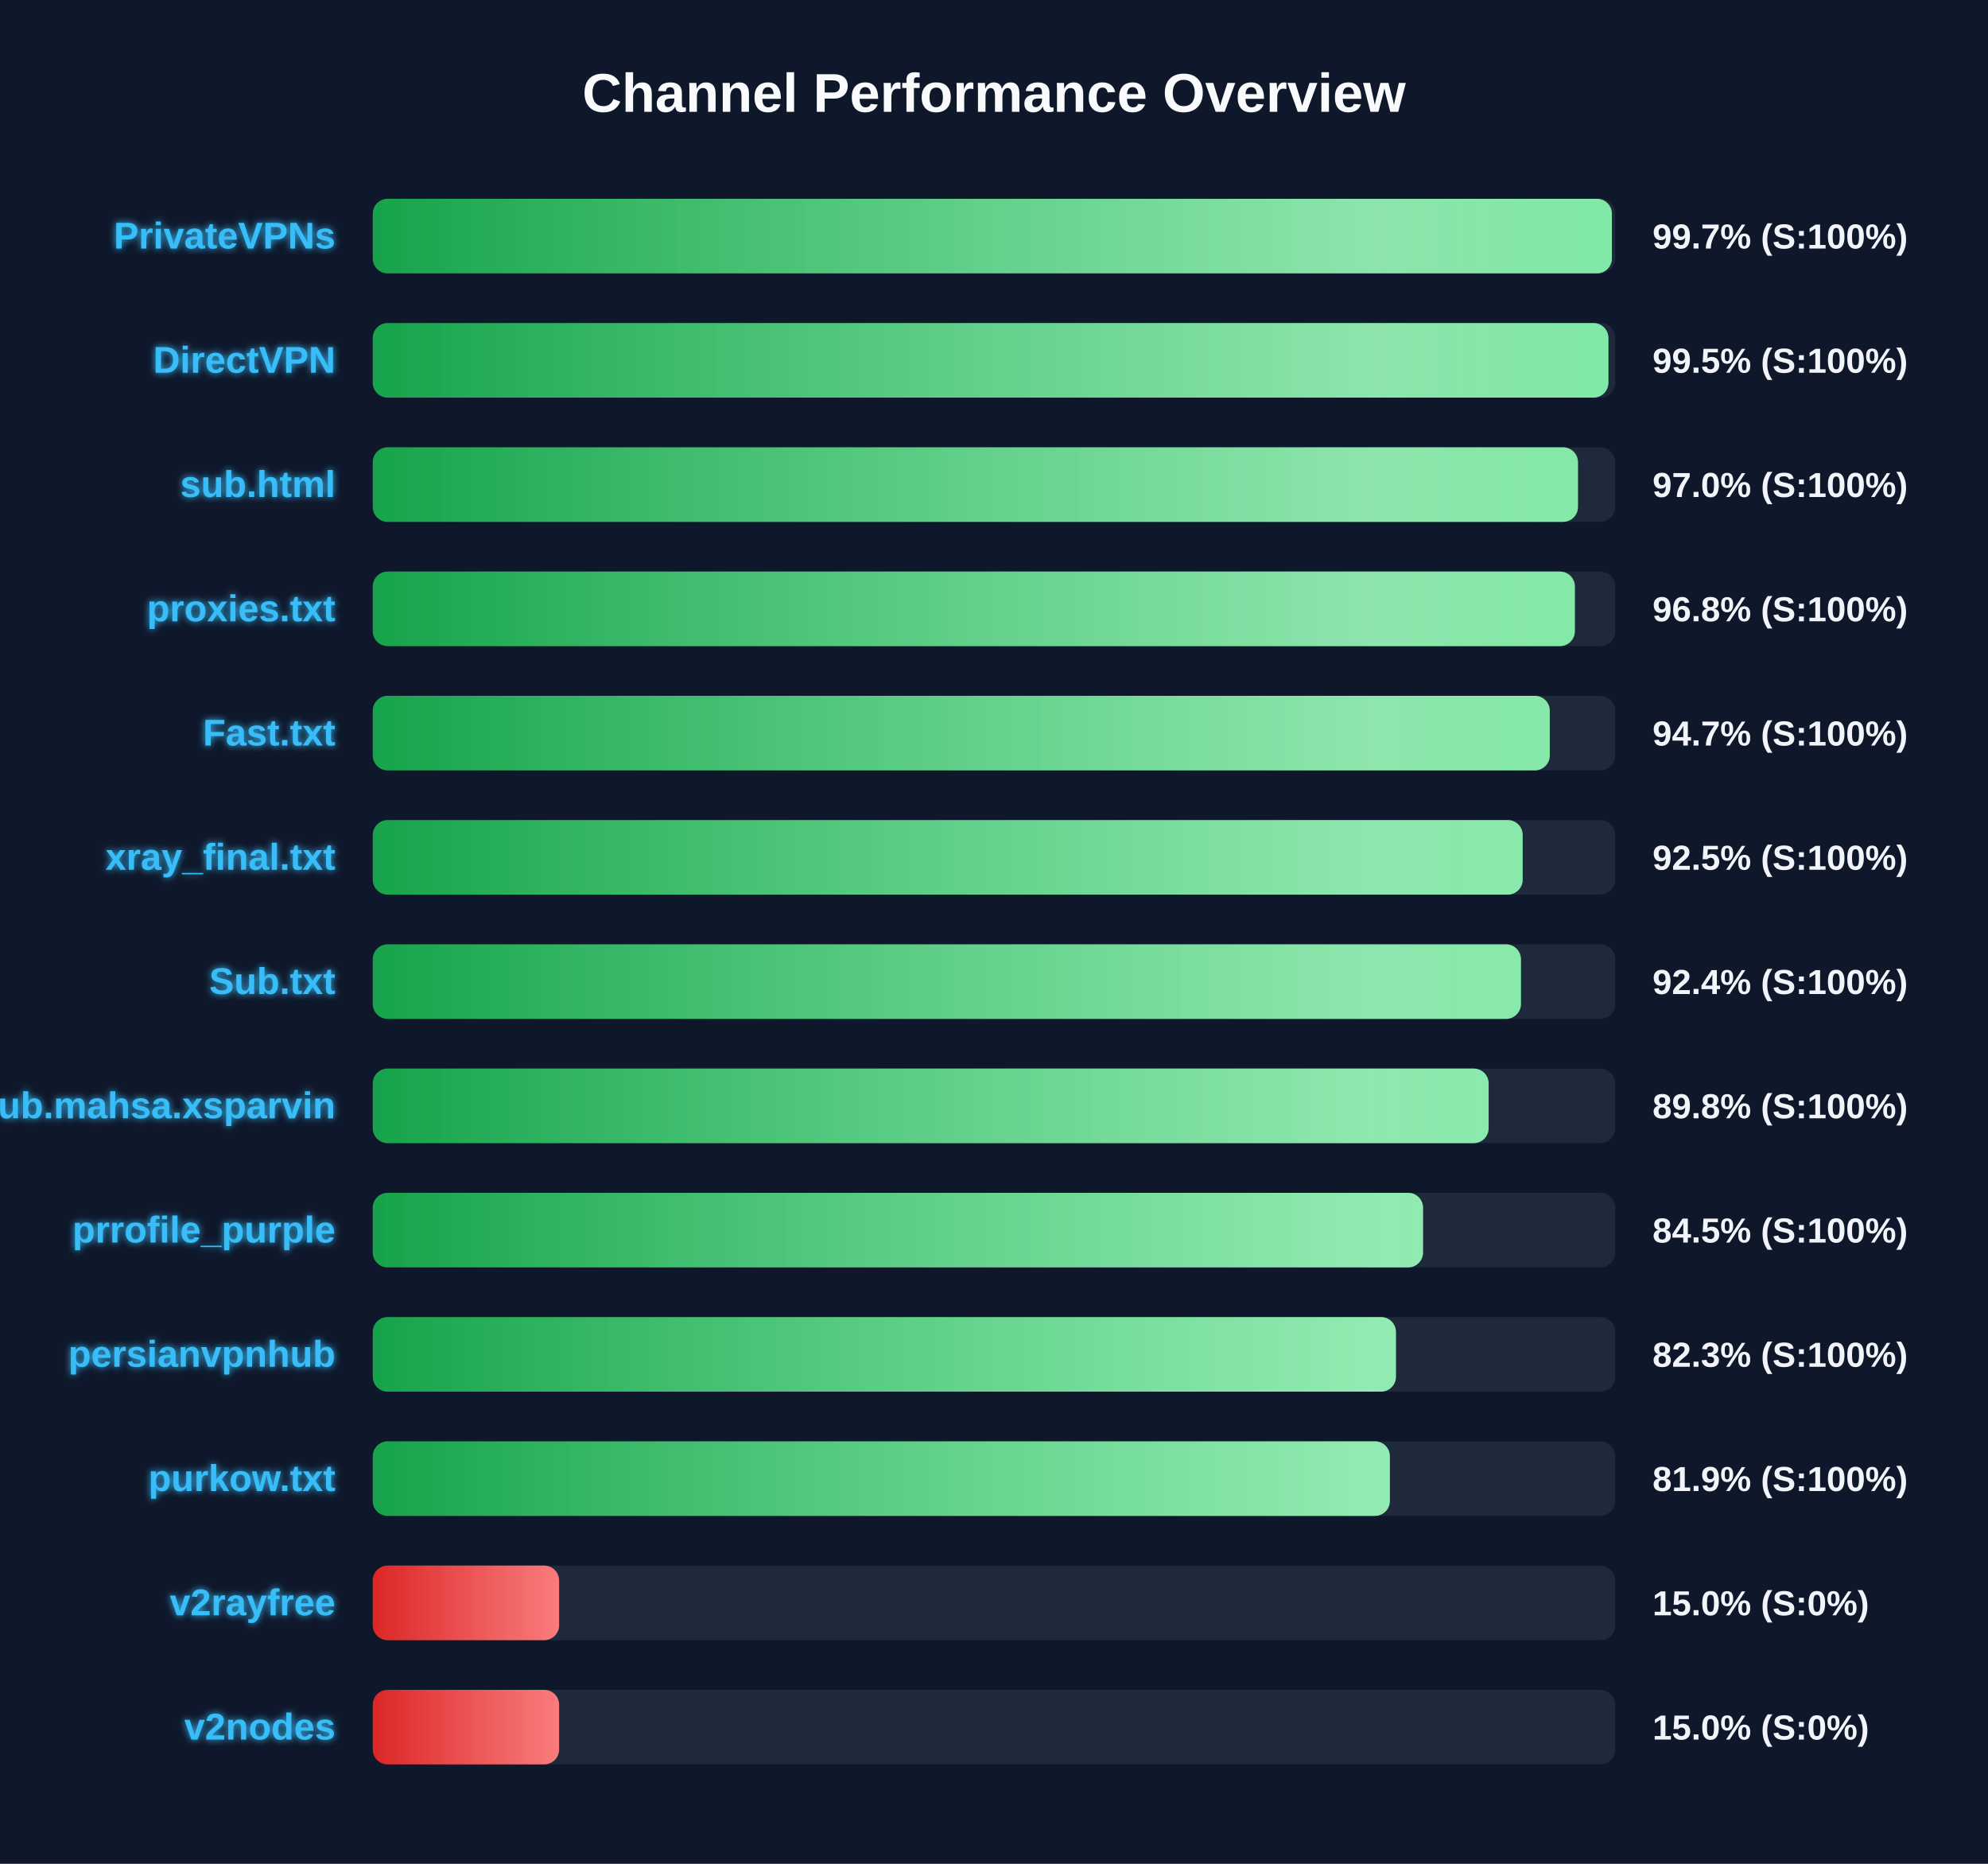
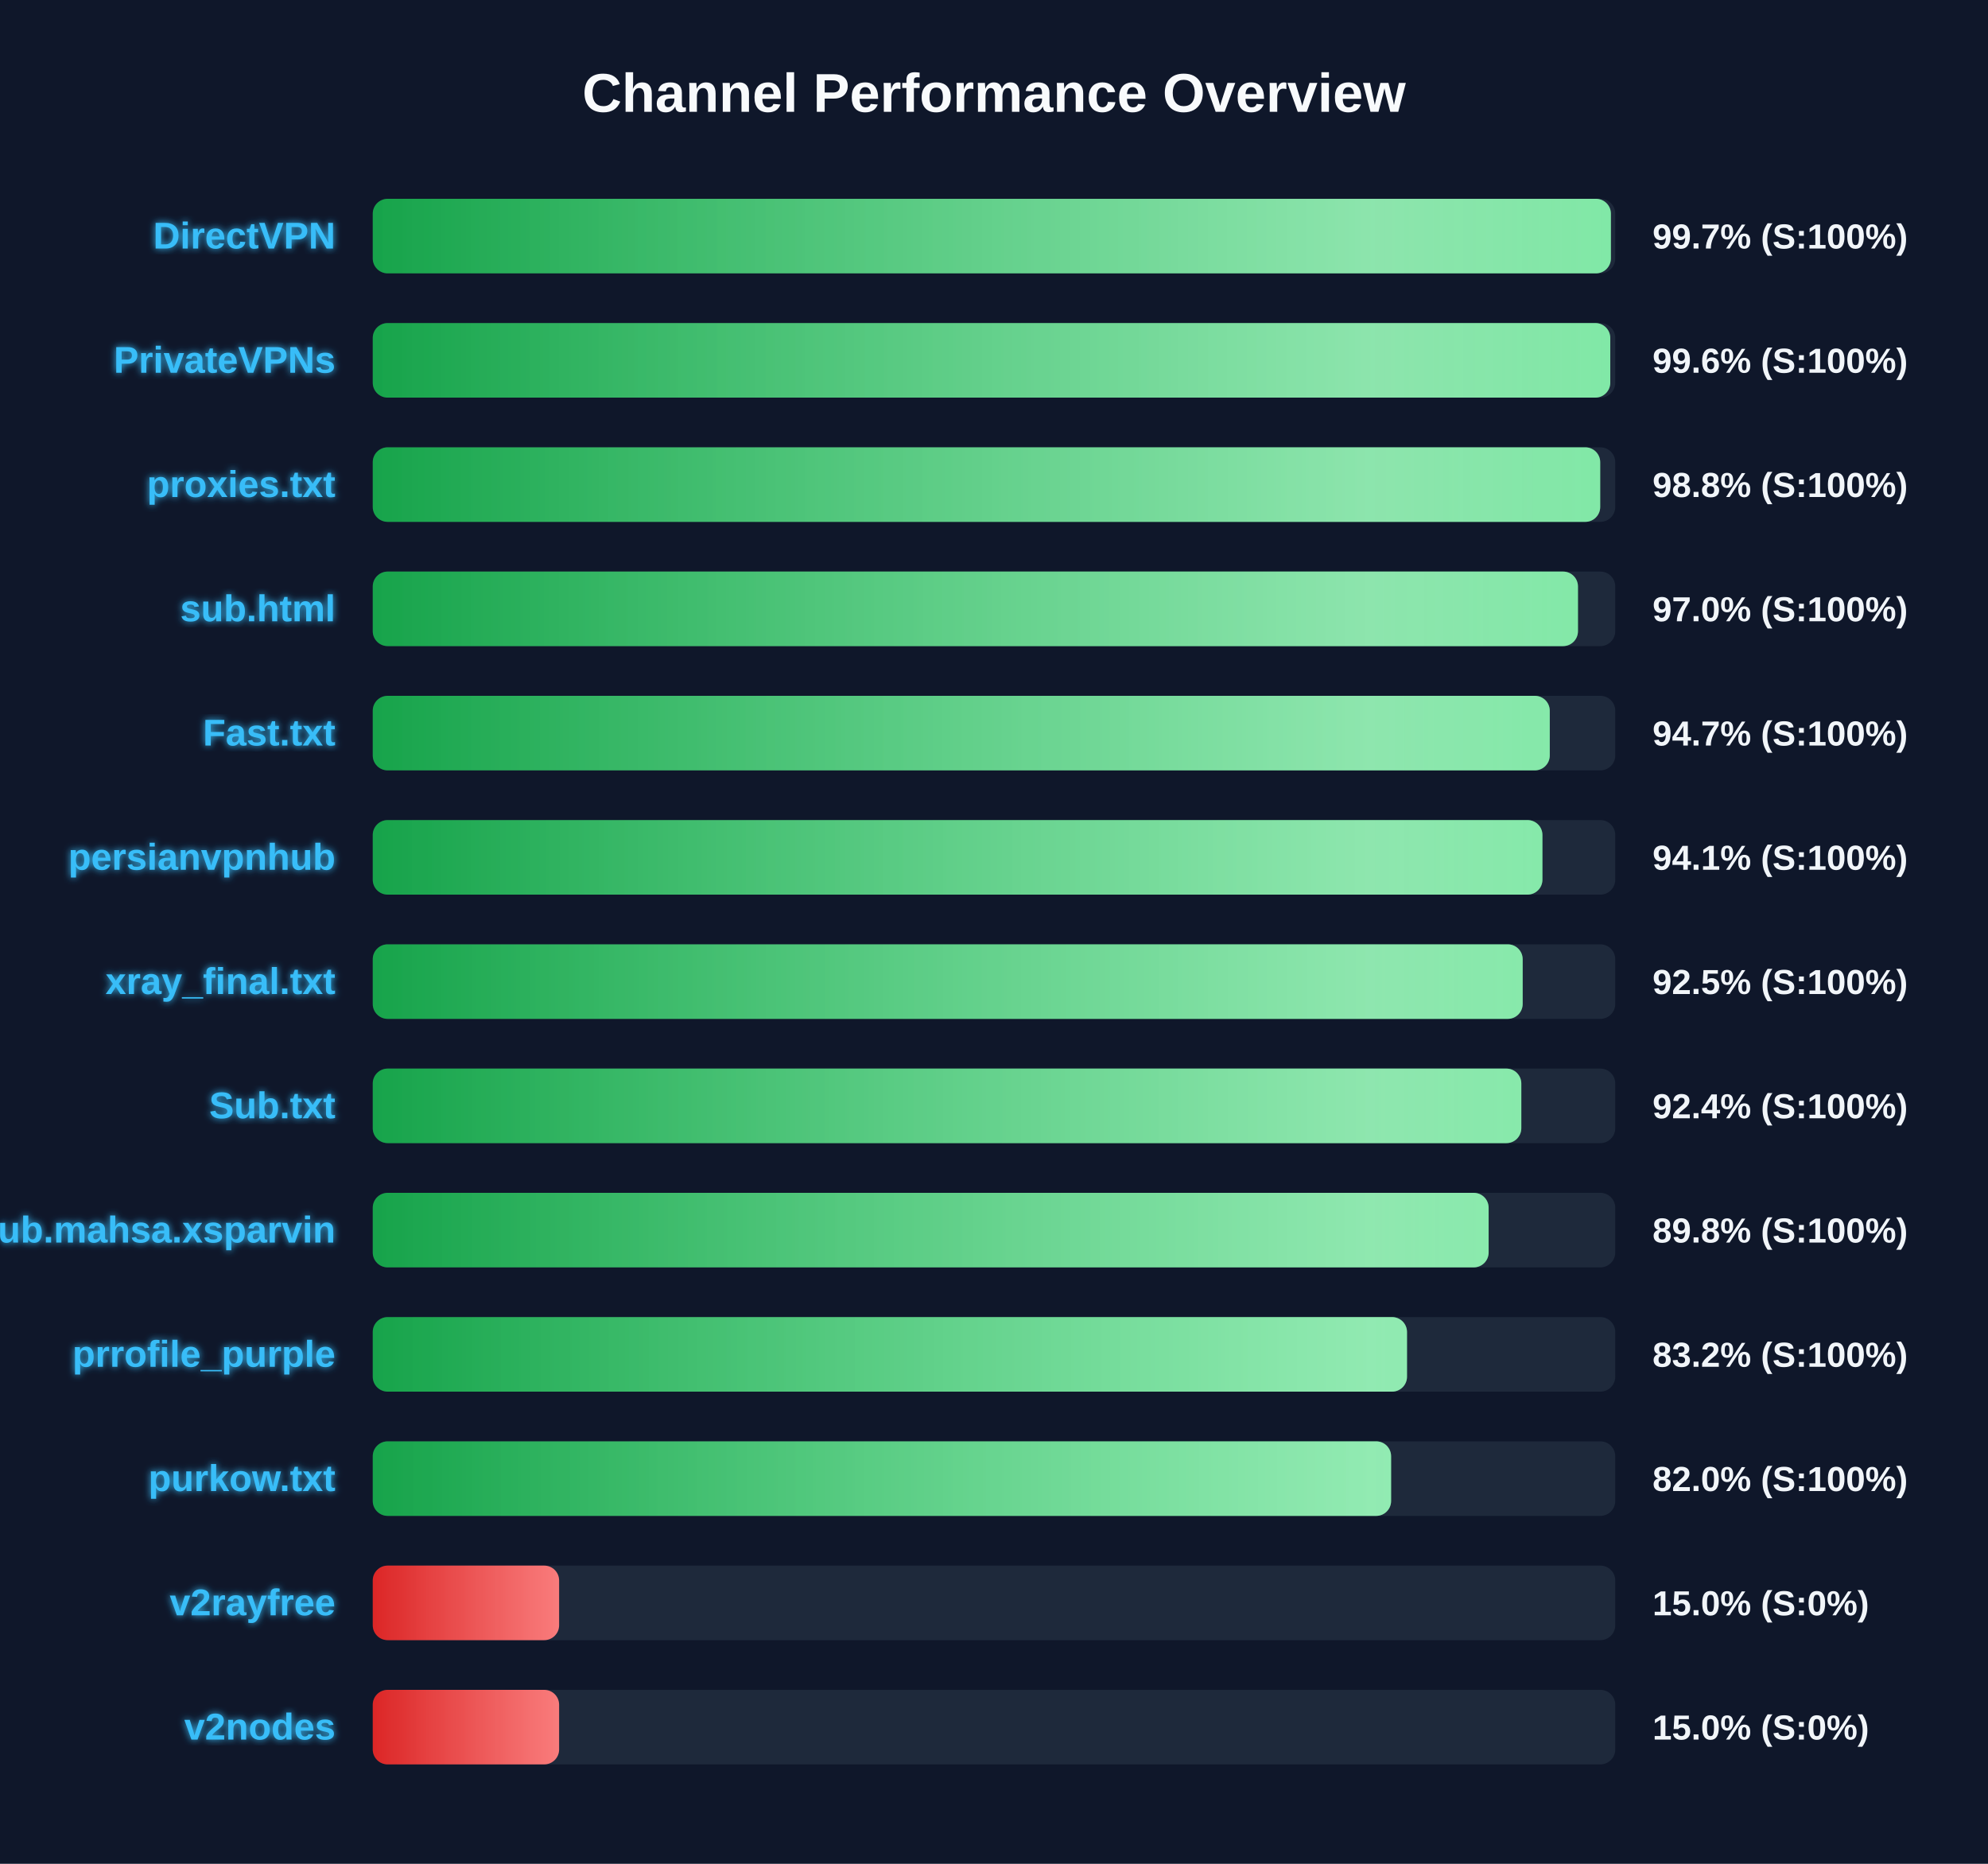
<svg xmlns="http://www.w3.org/2000/svg" width="800" height="750" version="1.1">
  <defs>
    <linearGradient id="grad-green" x1="0%" y1="0%" x2="100%" y2="0%">
      <stop offset="0%" stop-color="#16a34a" />
      <stop offset="100%" stop-color="#4ade80" />
    </linearGradient>
    <linearGradient id="grad-yellow" x1="0%" y1="0%" x2="100%" y2="0%">
      <stop offset="0%" stop-color="#ca8a04" />
      <stop offset="100%" stop-color="#fde047" />
    </linearGradient>
    <linearGradient id="grad-red" x1="0%" y1="0%" x2="100%" y2="0%">
      <stop offset="0%" stop-color="#dc2626" />
      <stop offset="100%" stop-color="#f87171" />
    </linearGradient>
    <linearGradient id="shimmer" x1="0%" y1="0%" x2="100%" y2="0%">
      <stop offset="0%" stop-color="rgba(255,255,255,0)" />
      <stop offset="50%" stop-color="rgba(255,255,255,0.4)" />
      <stop offset="100%" stop-color="rgba(255,255,255,0)" />
    </linearGradient>
    <filter id="glow" x="-20%" y="-20%" width="140%" height="140%">
      <feGaussianBlur stdDeviation="1.5" result="blur" />
      <feComposite in="SourceGraphic" in2="blur" operator="over" />
    </filter>
  </defs>
  <style>
        .bg-rect { fill: #0f172a; }
        .title { font: bold 22px 'Segoe UI', Arial, sans-serif; fill: #f8fafc; }
        .row { font: bold 15px 'Segoe UI', Arial, sans-serif; fill: #38bdf8; filter: url(#glow); }
        .score { font: bold 14px 'Segoe UI', Arial, sans-serif; fill: #f1f5f9; }
        @keyframes shimmer-anim {
            0% { transform: translateX(-100%); }
            100% { transform: translateX(200%); }
        }
        .shimmer-rect {
            animation: shimmer-anim 2.5s infinite linear;
        }
    </style>
  <rect width="100%" height="100%" class="bg-rect" />
  <text x="400" y="45" text-anchor="middle" class="title">Channel Performance Overview</text>
  <rect x="150" y="80" width="500" height="30" fill="#1e293b" rx="6" />
  <clipPath id="clip-0">
-     <rect x="150" y="80" width="498.65" height="30" rx="6" />
+     <rect x="150" y="80" width="498.25" height="30" rx="6" />
  </clipPath>
-   <rect x="150" y="80" width="498.65" height="30" fill="url(#grad-green)" rx="6" />
+   <rect x="150" y="80" width="498.25" height="30" fill="url(#grad-green)" rx="6" />
  <g clip-path="url(#clip-0)">
    <rect x="150" y="80" width="100%" height="30" fill="url(#shimmer)" class="shimmer-rect" />
  </g>
-   <text x="135" y="100" text-anchor="end" class="row">PrivateVPNs</text>
+   <text x="135" y="100" text-anchor="end" class="row">DirectVPN</text>
  <text x="665" y="100" text-anchor="start" class="score">99.7% (S:100%)</text>
  <rect x="150" y="130" width="500" height="30" fill="#1e293b" rx="6" />
  <clipPath id="clip-1">
-     <rect x="150" y="130" width="497.25" height="30" rx="6" />
+     <rect x="150" y="130" width="498.0" height="30" rx="6" />
  </clipPath>
-   <rect x="150" y="130" width="497.25" height="30" fill="url(#grad-green)" rx="6" />
+   <rect x="150" y="130" width="498.0" height="30" fill="url(#grad-green)" rx="6" />
  <g clip-path="url(#clip-1)">
    <rect x="150" y="130" width="100%" height="30" fill="url(#shimmer)" class="shimmer-rect" />
  </g>
-   <text x="135" y="150" text-anchor="end" class="row">DirectVPN</text>
-   <text x="665" y="150" text-anchor="start" class="score">99.5% (S:100%)</text>
+   <text x="135" y="150" text-anchor="end" class="row">PrivateVPNs</text>
+   <text x="665" y="150" text-anchor="start" class="score">99.6% (S:100%)</text>
  <rect x="150" y="180" width="500" height="30" fill="#1e293b" rx="6" />
  <clipPath id="clip-2">
-     <rect x="150" y="180" width="485.0" height="30" rx="6" />
+     <rect x="150" y="180" width="493.95" height="30" rx="6" />
  </clipPath>
-   <rect x="150" y="180" width="485.0" height="30" fill="url(#grad-green)" rx="6" />
+   <rect x="150" y="180" width="493.95" height="30" fill="url(#grad-green)" rx="6" />
  <g clip-path="url(#clip-2)">
    <rect x="150" y="180" width="100%" height="30" fill="url(#shimmer)" class="shimmer-rect" />
  </g>
-   <text x="135" y="200" text-anchor="end" class="row">sub.html</text>
-   <text x="665" y="200" text-anchor="start" class="score">97.0% (S:100%)</text>
+   <text x="135" y="200" text-anchor="end" class="row">proxies.txt</text>
+   <text x="665" y="200" text-anchor="start" class="score">98.8% (S:100%)</text>
  <rect x="150" y="230" width="500" height="30" fill="#1e293b" rx="6" />
  <clipPath id="clip-3">
-     <rect x="150" y="230" width="483.75" height="30" rx="6" />
+     <rect x="150" y="230" width="485.0" height="30" rx="6" />
  </clipPath>
-   <rect x="150" y="230" width="483.75" height="30" fill="url(#grad-green)" rx="6" />
+   <rect x="150" y="230" width="485.0" height="30" fill="url(#grad-green)" rx="6" />
  <g clip-path="url(#clip-3)">
    <rect x="150" y="230" width="100%" height="30" fill="url(#shimmer)" class="shimmer-rect" />
  </g>
-   <text x="135" y="250" text-anchor="end" class="row">proxies.txt</text>
-   <text x="665" y="250" text-anchor="start" class="score">96.8% (S:100%)</text>
+   <text x="135" y="250" text-anchor="end" class="row">sub.html</text>
+   <text x="665" y="250" text-anchor="start" class="score">97.0% (S:100%)</text>
  <rect x="150" y="280" width="500" height="30" fill="#1e293b" rx="6" />
  <clipPath id="clip-4">
    <rect x="150" y="280" width="473.65" height="30" rx="6" />
  </clipPath>
  <rect x="150" y="280" width="473.65" height="30" fill="url(#grad-green)" rx="6" />
  <g clip-path="url(#clip-4)">
    <rect x="150" y="280" width="100%" height="30" fill="url(#shimmer)" class="shimmer-rect" />
  </g>
  <text x="135" y="300" text-anchor="end" class="row">Fast.txt</text>
  <text x="665" y="300" text-anchor="start" class="score">94.7% (S:100%)</text>
  <rect x="150" y="330" width="500" height="30" fill="#1e293b" rx="6" />
  <clipPath id="clip-5">
-     <rect x="150" y="330" width="462.75" height="30" rx="6" />
+     <rect x="150" y="330" width="470.7" height="30" rx="6" />
  </clipPath>
-   <rect x="150" y="330" width="462.75" height="30" fill="url(#grad-green)" rx="6" />
+   <rect x="150" y="330" width="470.7" height="30" fill="url(#grad-green)" rx="6" />
  <g clip-path="url(#clip-5)">
    <rect x="150" y="330" width="100%" height="30" fill="url(#shimmer)" class="shimmer-rect" />
  </g>
-   <text x="135" y="350" text-anchor="end" class="row">xray_final.txt</text>
-   <text x="665" y="350" text-anchor="start" class="score">92.5% (S:100%)</text>
+   <text x="135" y="350" text-anchor="end" class="row">persianvpnhub</text>
+   <text x="665" y="350" text-anchor="start" class="score">94.1% (S:100%)</text>
  <rect x="150" y="380" width="500" height="30" fill="#1e293b" rx="6" />
  <clipPath id="clip-6">
-     <rect x="150" y="380" width="462.05" height="30" rx="6" />
+     <rect x="150" y="380" width="462.75" height="30" rx="6" />
  </clipPath>
-   <rect x="150" y="380" width="462.05" height="30" fill="url(#grad-green)" rx="6" />
+   <rect x="150" y="380" width="462.75" height="30" fill="url(#grad-green)" rx="6" />
  <g clip-path="url(#clip-6)">
    <rect x="150" y="380" width="100%" height="30" fill="url(#shimmer)" class="shimmer-rect" />
  </g>
-   <text x="135" y="400" text-anchor="end" class="row">Sub.txt</text>
-   <text x="665" y="400" text-anchor="start" class="score">92.4% (S:100%)</text>
+   <text x="135" y="400" text-anchor="end" class="row">xray_final.txt</text>
+   <text x="665" y="400" text-anchor="start" class="score">92.5% (S:100%)</text>
  <rect x="150" y="430" width="500" height="30" fill="#1e293b" rx="6" />
  <clipPath id="clip-7">
-     <rect x="150" y="430" width="449.05" height="30" rx="6" />
+     <rect x="150" y="430" width="462.2" height="30" rx="6" />
  </clipPath>
-   <rect x="150" y="430" width="449.05" height="30" fill="url(#grad-green)" rx="6" />
+   <rect x="150" y="430" width="462.2" height="30" fill="url(#grad-green)" rx="6" />
  <g clip-path="url(#clip-7)">
    <rect x="150" y="430" width="100%" height="30" fill="url(#shimmer)" class="shimmer-rect" />
  </g>
-   <text x="135" y="450" text-anchor="end" class="row">Sub.mahsa.xsparvin</text>
-   <text x="665" y="450" text-anchor="start" class="score">89.8% (S:100%)</text>
+   <text x="135" y="450" text-anchor="end" class="row">Sub.txt</text>
+   <text x="665" y="450" text-anchor="start" class="score">92.4% (S:100%)</text>
  <rect x="150" y="480" width="500" height="30" fill="#1e293b" rx="6" />
  <clipPath id="clip-8">
-     <rect x="150" y="480" width="422.65" height="30" rx="6" />
+     <rect x="150" y="480" width="449.05" height="30" rx="6" />
  </clipPath>
-   <rect x="150" y="480" width="422.65" height="30" fill="url(#grad-green)" rx="6" />
+   <rect x="150" y="480" width="449.05" height="30" fill="url(#grad-green)" rx="6" />
  <g clip-path="url(#clip-8)">
    <rect x="150" y="480" width="100%" height="30" fill="url(#shimmer)" class="shimmer-rect" />
  </g>
-   <text x="135" y="500" text-anchor="end" class="row">prrofile_purple</text>
-   <text x="665" y="500" text-anchor="start" class="score">84.5% (S:100%)</text>
+   <text x="135" y="500" text-anchor="end" class="row">Sub.mahsa.xsparvin</text>
+   <text x="665" y="500" text-anchor="start" class="score">89.8% (S:100%)</text>
  <rect x="150" y="530" width="500" height="30" fill="#1e293b" rx="6" />
  <clipPath id="clip-9">
-     <rect x="150" y="530" width="411.75" height="30" rx="6" />
+     <rect x="150" y="530" width="416.2" height="30" rx="6" />
  </clipPath>
-   <rect x="150" y="530" width="411.75" height="30" fill="url(#grad-green)" rx="6" />
+   <rect x="150" y="530" width="416.2" height="30" fill="url(#grad-green)" rx="6" />
  <g clip-path="url(#clip-9)">
    <rect x="150" y="530" width="100%" height="30" fill="url(#shimmer)" class="shimmer-rect" />
  </g>
-   <text x="135" y="550" text-anchor="end" class="row">persianvpnhub</text>
-   <text x="665" y="550" text-anchor="start" class="score">82.3% (S:100%)</text>
+   <text x="135" y="550" text-anchor="end" class="row">prrofile_purple</text>
+   <text x="665" y="550" text-anchor="start" class="score">83.2% (S:100%)</text>
  <rect x="150" y="580" width="500" height="30" fill="#1e293b" rx="6" />
  <clipPath id="clip-10">
-     <rect x="150" y="580" width="409.3" height="30" rx="6" />
+     <rect x="150" y="580" width="409.8" height="30" rx="6" />
  </clipPath>
-   <rect x="150" y="580" width="409.3" height="30" fill="url(#grad-green)" rx="6" />
+   <rect x="150" y="580" width="409.8" height="30" fill="url(#grad-green)" rx="6" />
  <g clip-path="url(#clip-10)">
    <rect x="150" y="580" width="100%" height="30" fill="url(#shimmer)" class="shimmer-rect" />
  </g>
  <text x="135" y="600" text-anchor="end" class="row">purkow.txt</text>
-   <text x="665" y="600" text-anchor="start" class="score">81.9% (S:100%)</text>
+   <text x="665" y="600" text-anchor="start" class="score">82.0% (S:100%)</text>
  <rect x="150" y="630" width="500" height="30" fill="#1e293b" rx="6" />
  <clipPath id="clip-11">
    <rect x="150" y="630" width="75.0" height="30" rx="6" />
  </clipPath>
  <rect x="150" y="630" width="75.0" height="30" fill="url(#grad-red)" rx="6" />
  <g clip-path="url(#clip-11)">
    <rect x="150" y="630" width="100%" height="30" fill="url(#shimmer)" class="shimmer-rect" />
  </g>
  <text x="135" y="650" text-anchor="end" class="row">v2rayfree</text>
  <text x="665" y="650" text-anchor="start" class="score">15.0% (S:0%)</text>
  <rect x="150" y="680" width="500" height="30" fill="#1e293b" rx="6" />
  <clipPath id="clip-12">
    <rect x="150" y="680" width="75.0" height="30" rx="6" />
  </clipPath>
  <rect x="150" y="680" width="75.0" height="30" fill="url(#grad-red)" rx="6" />
  <g clip-path="url(#clip-12)">
    <rect x="150" y="680" width="100%" height="30" fill="url(#shimmer)" class="shimmer-rect" />
  </g>
  <text x="135" y="700" text-anchor="end" class="row">v2nodes</text>
  <text x="665" y="700" text-anchor="start" class="score">15.0% (S:0%)</text>
</svg>
